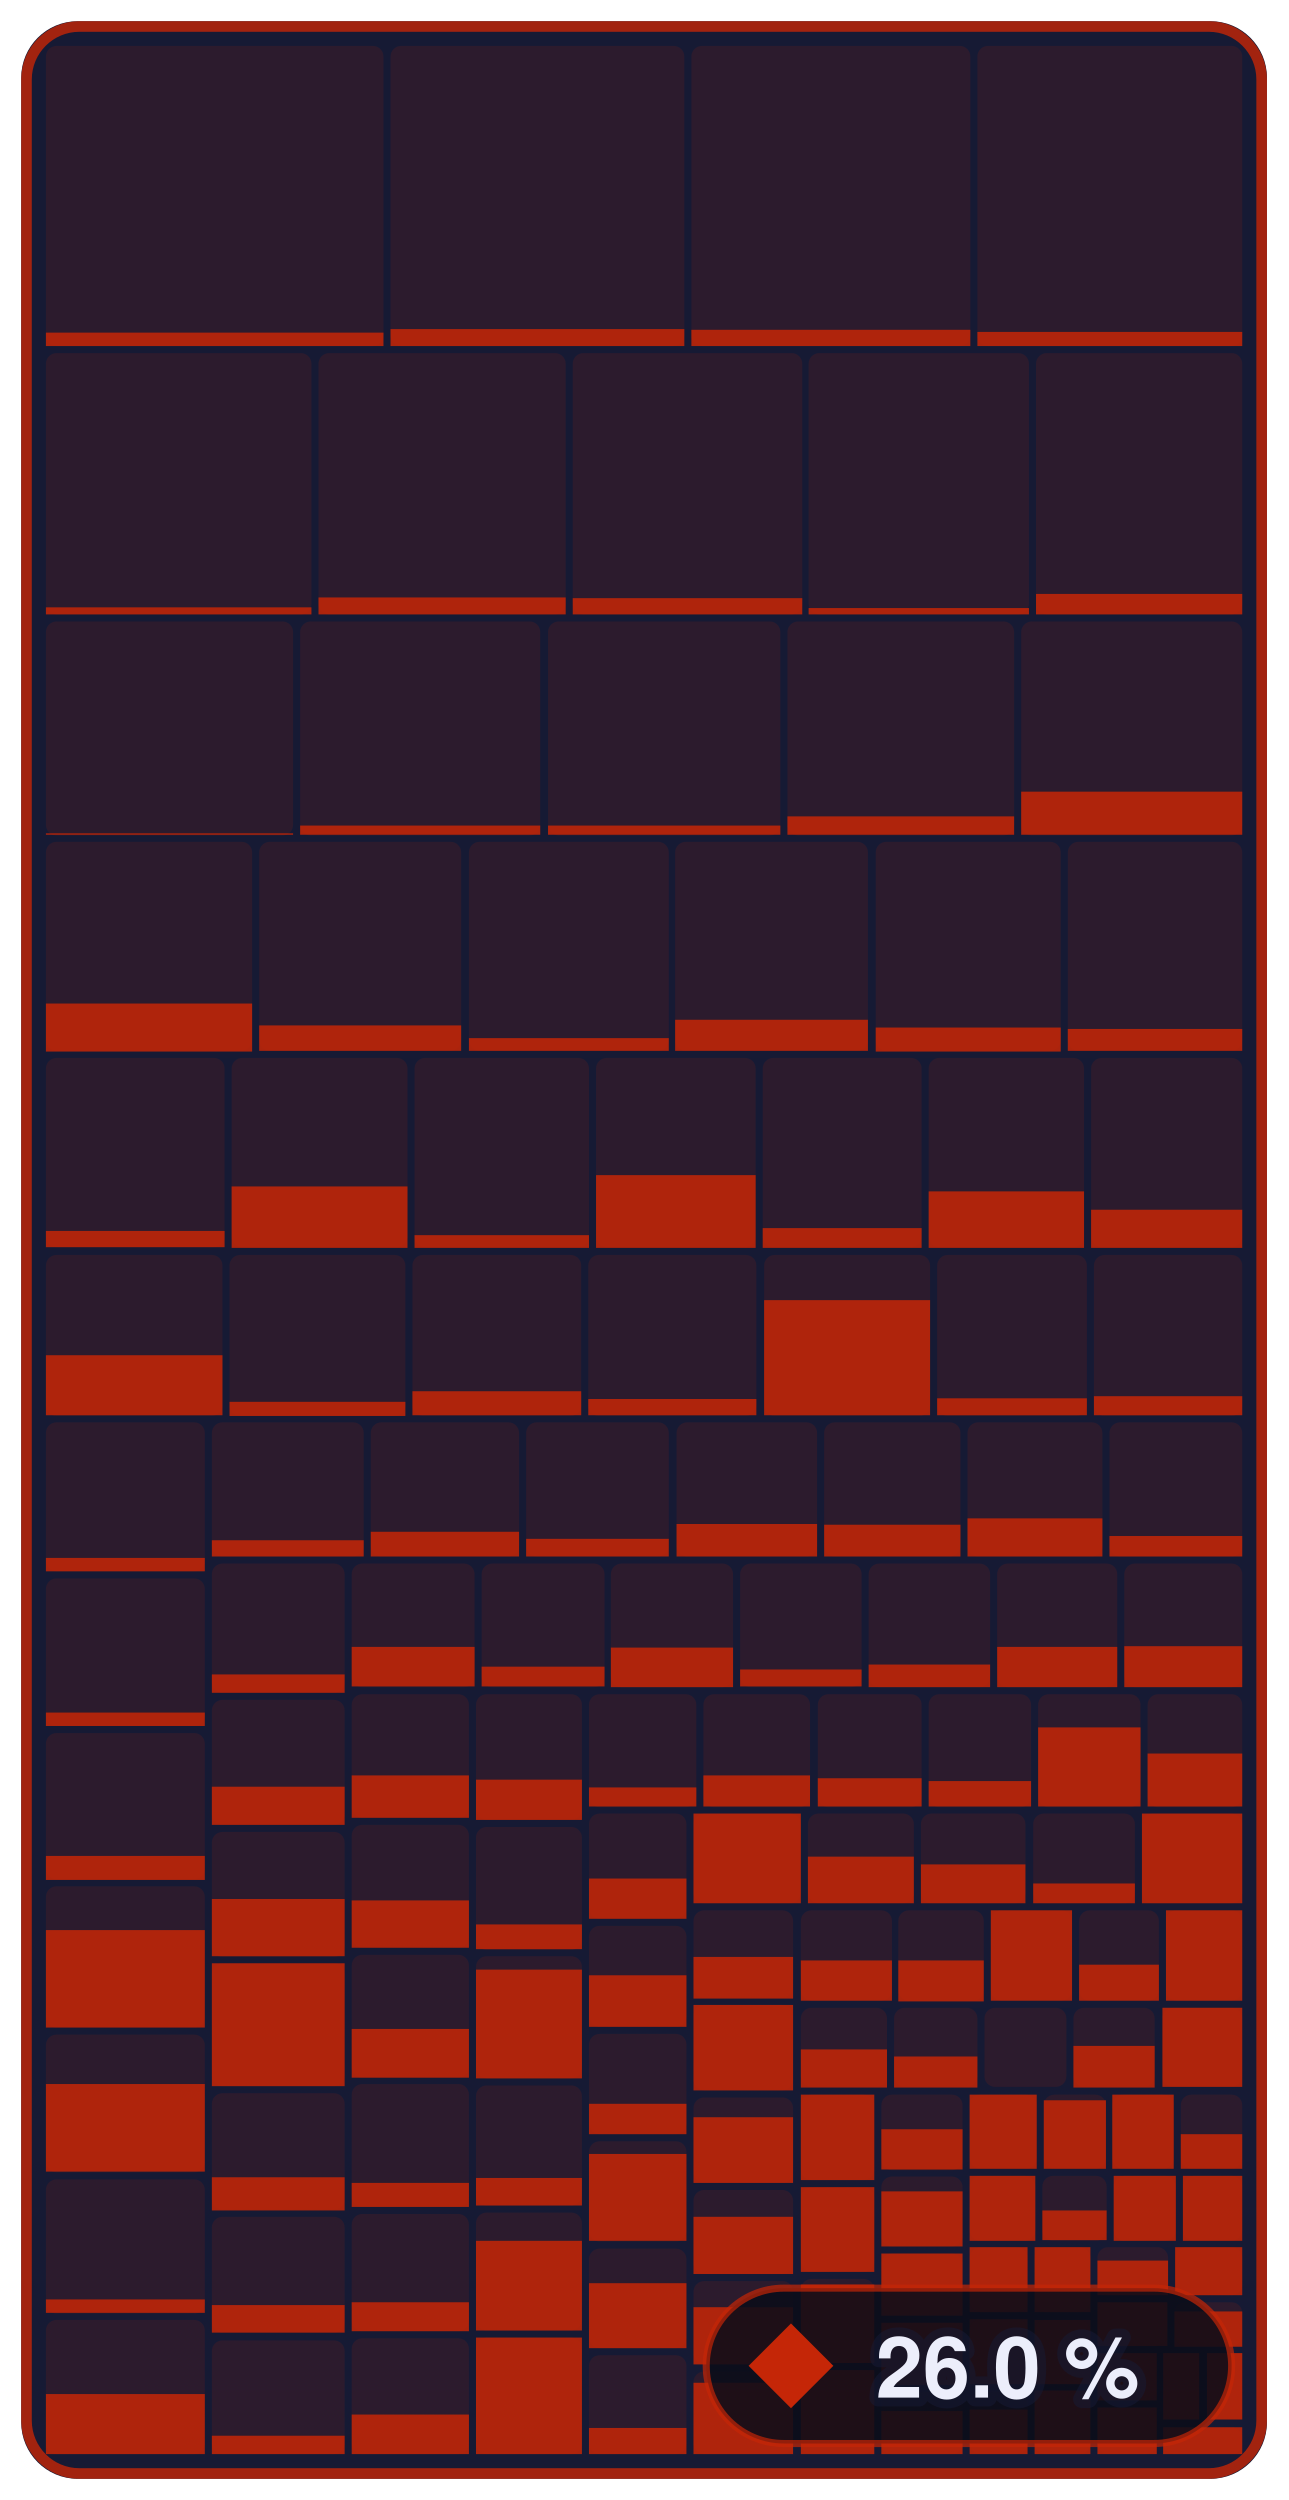
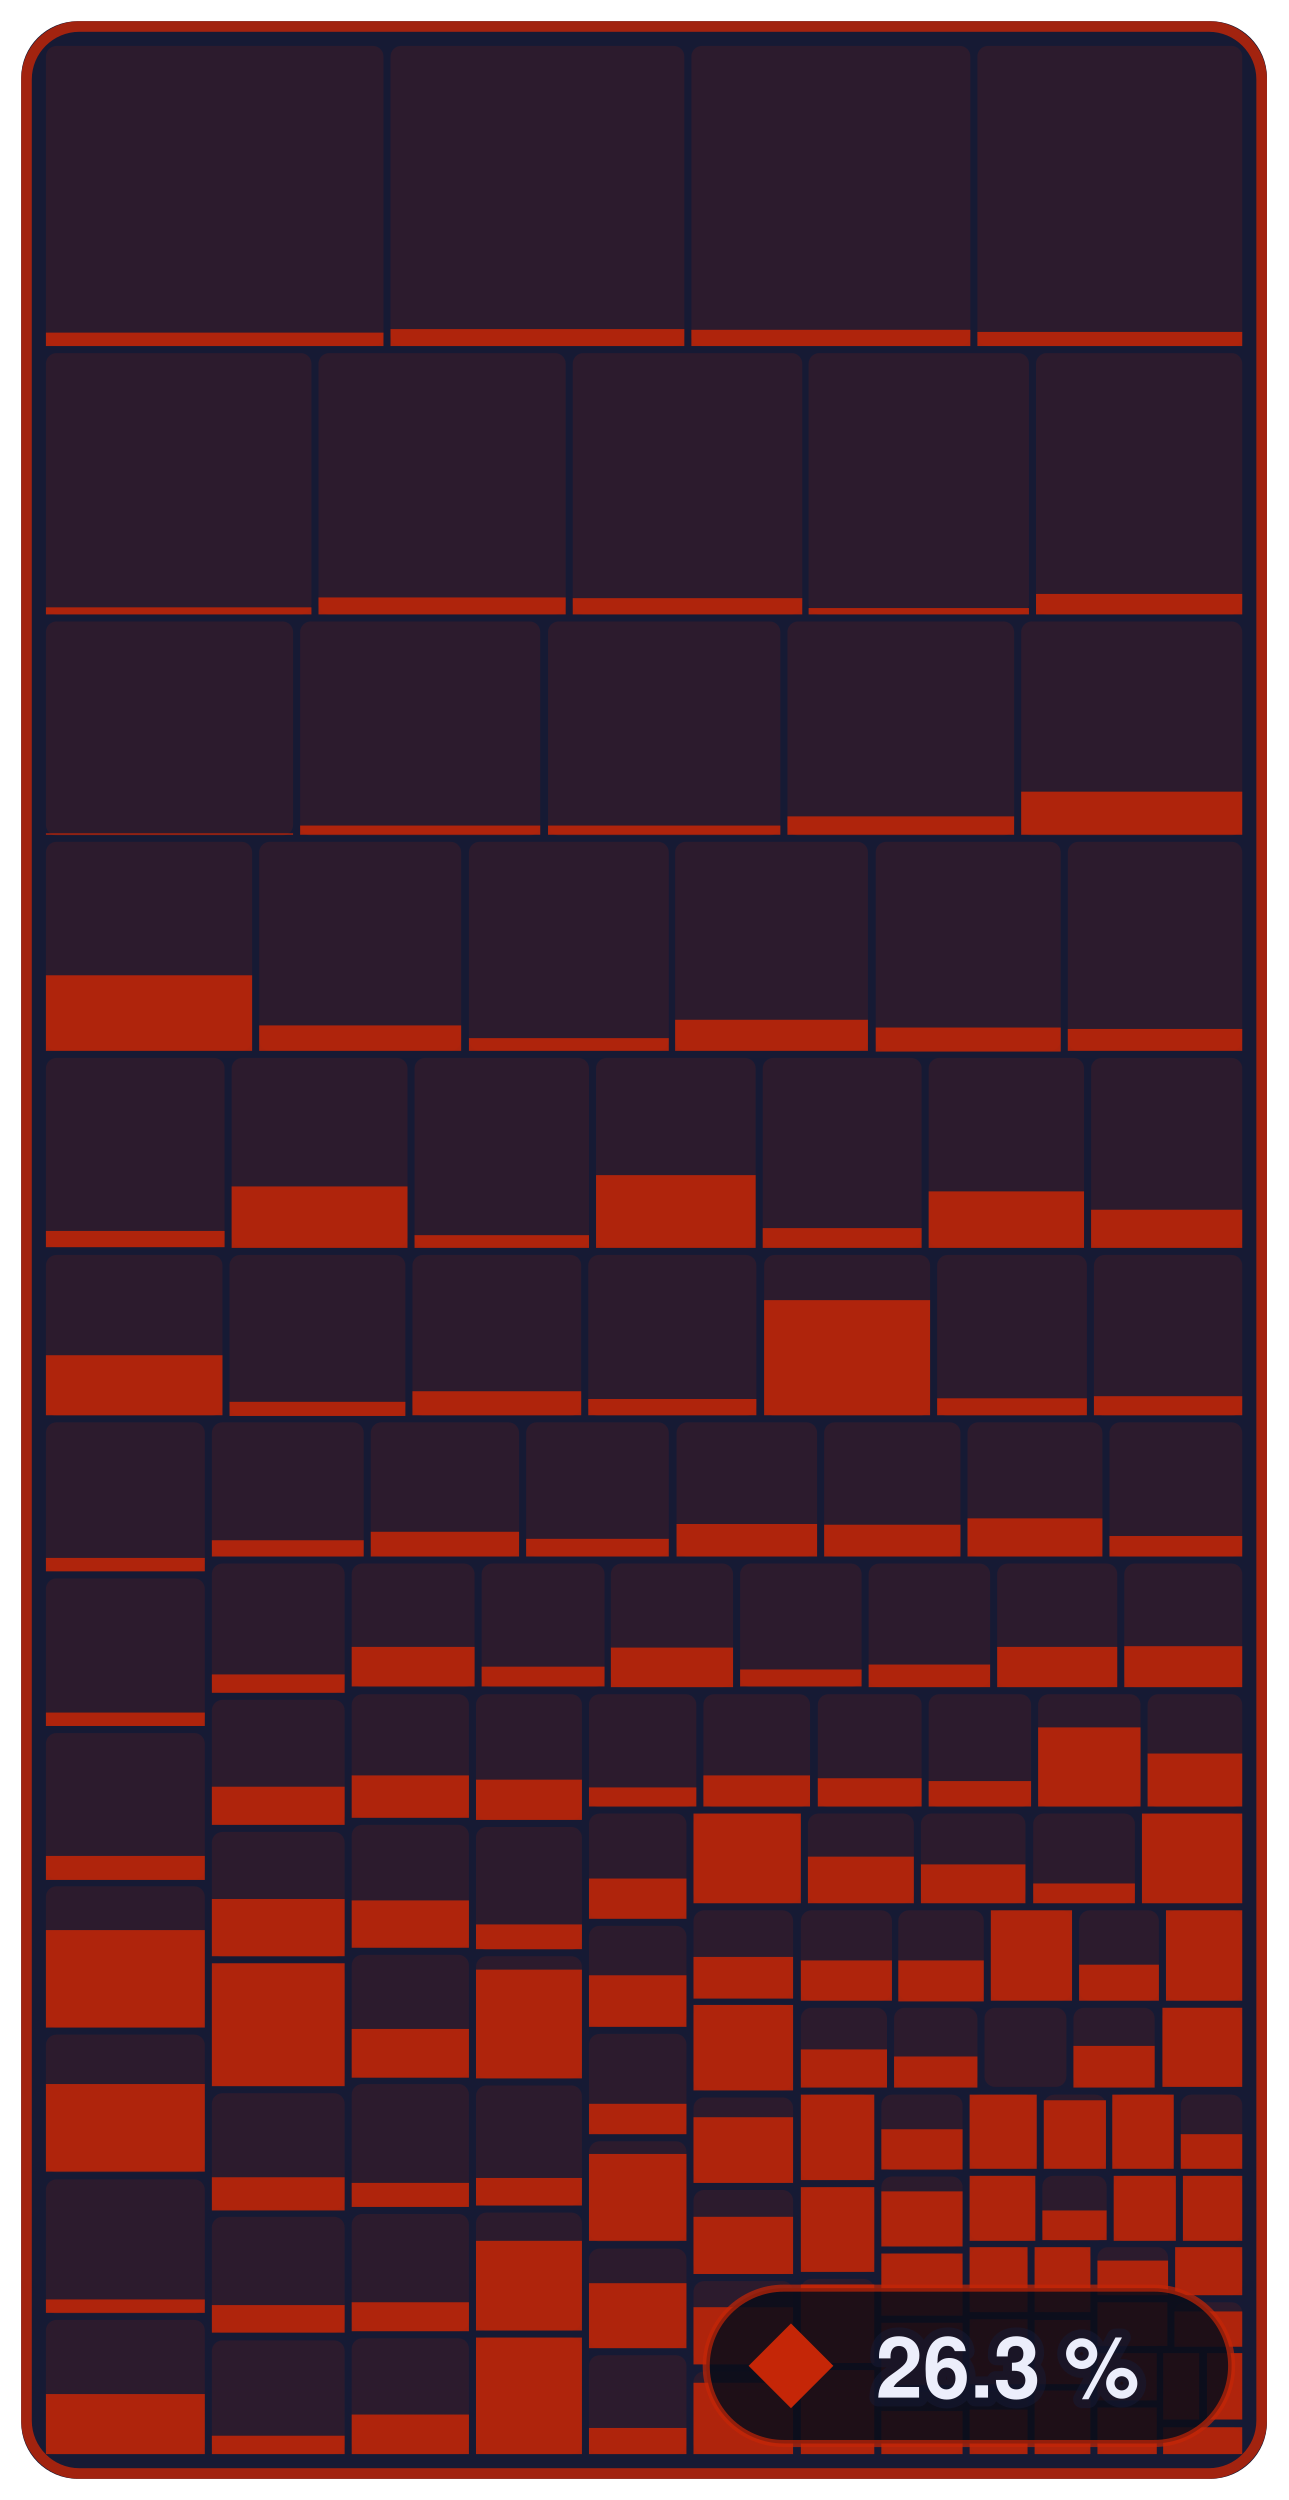
- <svg xmlns="http://www.w3.org/2000/svg" width="182.4" height="354" viewBox="0 0 182.4 354" role="img" aria-label="Enemies &amp; bosses: 26.0 % of 679,252 bytes of code matched, 763 of 1,339 functions">
+ <svg xmlns="http://www.w3.org/2000/svg" width="182.4" height="354" viewBox="0 0 182.4 354" role="img" aria-label="Enemies &amp; bosses: 26.3 % of 679,252 bytes of code matched, 770 of 1,339 functions">
  <style>text { font-family: -apple-system, BlinkMacSystemFont, 'Segoe UI', Helvetica, Arial, sans-serif; } .mono { font-family: ui-monospace, SFMono-Regular, 'SF Mono', Menlo, Consolas, monospace; } text { paint-order: stroke; stroke: #161a34; stroke-opacity: 0.55; stroke-width: 2.5px; stroke-linejoin: round; } .rise { transform-box: fill-box; transform-origin: 50% 100%; animation: rise 1.6s cubic-bezier(.2,.8,.2,1) .2s both; } @keyframes rise { from { transform: scaleY(0); } } @media (prefers-reduced-motion: reduce) { * { animation: none !important; } }</style>
  <rect x="3" y="3" width="176.4" height="348" rx="8" fill="#161a34" />
  <rect x="6.5" y="6.5" width="47.8" height="42.5" rx="1.5" fill="#c52607" fill-opacity="0.13" />
  <rect class="rise" x="6.5" y="47.1" width="47.8" height="1.9" fill="#c52607" fill-opacity="0.85" />
  <rect x="55.3" y="6.5" width="41.6" height="42.5" rx="1.5" fill="#c52607" fill-opacity="0.13" />
  <rect class="rise" x="55.3" y="46.6" width="41.6" height="2.4" fill="#c52607" fill-opacity="0.85" />
  <rect x="97.9" y="6.5" width="39.5" height="42.5" rx="1.5" fill="#c52607" fill-opacity="0.13" />
  <rect class="rise" x="97.9" y="46.7" width="39.5" height="2.3" fill="#c52607" fill-opacity="0.85" />
  <rect x="138.4" y="6.5" width="37.5" height="42.5" rx="1.5" fill="#c52607" fill-opacity="0.13" />
  <rect class="rise" x="138.4" y="47.0" width="37.5" height="2.0" fill="#c52607" fill-opacity="0.85" />
  <rect x="6.5" y="50.0" width="37.6" height="37.0" rx="1.5" fill="#c52607" fill-opacity="0.13" />
  <rect class="rise" x="6.5" y="86.0" width="37.6" height="1.0" fill="#c52607" fill-opacity="0.85" />
  <rect x="45.1" y="50.0" width="35.0" height="37.0" rx="1.5" fill="#c52607" fill-opacity="0.13" />
  <rect class="rise" x="45.1" y="84.6" width="35.0" height="2.4" fill="#c52607" fill-opacity="0.85" />
  <rect x="81.1" y="50.0" width="32.5" height="37.0" rx="1.5" fill="#c52607" fill-opacity="0.13" />
  <rect class="rise" x="81.1" y="84.7" width="32.5" height="2.3" fill="#c52607" fill-opacity="0.85" />
  <rect x="114.5" y="50.0" width="31.2" height="37.0" rx="1.5" fill="#c52607" fill-opacity="0.13" />
  <rect class="rise" x="114.5" y="86.1" width="31.2" height="0.9" fill="#c52607" fill-opacity="0.85" />
  <rect x="146.7" y="50.0" width="29.2" height="37.0" rx="1.5" fill="#c52607" fill-opacity="0.13" />
  <rect class="rise" x="146.7" y="84.1" width="29.2" height="2.9" fill="#c52607" fill-opacity="0.85" />
  <rect x="6.5" y="88.0" width="35.0" height="30.3" rx="1.5" fill="#c52607" fill-opacity="0.13" />
  <rect class="rise" x="6.5" y="118.0" width="35.0" height="0.2" fill="#c52607" fill-opacity="0.85" />
  <rect x="42.5" y="88.0" width="34.0" height="30.3" rx="1.5" fill="#c52607" fill-opacity="0.13" />
  <rect class="rise" x="42.5" y="116.9" width="34.0" height="1.3" fill="#c52607" fill-opacity="0.85" />
  <rect x="77.6" y="88.0" width="32.9" height="30.3" rx="1.5" fill="#c52607" fill-opacity="0.13" />
  <rect class="rise" x="77.6" y="116.9" width="32.9" height="1.3" fill="#c52607" fill-opacity="0.85" />
  <rect x="111.5" y="88.0" width="32.1" height="30.3" rx="1.5" fill="#c52607" fill-opacity="0.13" />
  <rect class="rise" x="111.5" y="115.6" width="32.1" height="2.6" fill="#c52607" fill-opacity="0.85" />
  <rect x="144.6" y="88.0" width="31.3" height="30.3" rx="1.5" fill="#c52607" fill-opacity="0.13" />
  <rect class="rise" x="144.6" y="112.1" width="31.3" height="6.1" fill="#c52607" fill-opacity="0.85" />
  <rect x="6.5" y="119.2" width="29.2" height="29.6" rx="1.5" fill="#c52607" fill-opacity="0.13" />
-   <rect class="rise" x="6.5" y="142.1" width="29.2" height="6.8" fill="#c52607" fill-opacity="0.85" />
+   <rect class="rise" x="6.5" y="138.1" width="29.2" height="10.7" fill="#c52607" fill-opacity="0.85" />
  <rect x="36.7" y="119.2" width="28.6" height="29.6" rx="1.5" fill="#c52607" fill-opacity="0.13" />
  <rect class="rise" x="36.7" y="145.2" width="28.6" height="3.6" fill="#c52607" fill-opacity="0.85" />
  <rect x="66.4" y="119.2" width="28.3" height="29.6" rx="1.5" fill="#c52607" fill-opacity="0.13" />
  <rect class="rise" x="66.4" y="147.0" width="28.3" height="1.8" fill="#c52607" fill-opacity="0.85" />
  <rect x="95.6" y="119.2" width="27.3" height="29.6" rx="1.5" fill="#c52607" fill-opacity="0.13" />
  <rect class="rise" x="95.6" y="144.4" width="27.3" height="4.4" fill="#c52607" fill-opacity="0.85" />
  <rect x="124.0" y="119.2" width="26.2" height="29.6" rx="1.5" fill="#c52607" fill-opacity="0.13" />
  <rect class="rise" x="124.0" y="145.5" width="26.2" height="3.4" fill="#c52607" fill-opacity="0.85" />
  <rect x="151.2" y="119.2" width="24.7" height="29.6" rx="1.5" fill="#c52607" fill-opacity="0.13" />
  <rect class="rise" x="151.2" y="145.7" width="24.7" height="3.1" fill="#c52607" fill-opacity="0.85" />
  <rect x="6.5" y="149.8" width="25.3" height="26.8" rx="1.5" fill="#c52607" fill-opacity="0.13" />
  <rect class="rise" x="6.5" y="174.3" width="25.3" height="2.3" fill="#c52607" fill-opacity="0.85" />
  <rect x="32.8" y="149.8" width="24.9" height="26.8" rx="1.5" fill="#c52607" fill-opacity="0.13" />
  <rect class="rise" x="32.8" y="168.0" width="24.9" height="8.7" fill="#c52607" fill-opacity="0.85" />
  <rect x="58.7" y="149.8" width="24.7" height="26.8" rx="1.5" fill="#c52607" fill-opacity="0.13" />
  <rect class="rise" x="58.7" y="174.9" width="24.7" height="1.8" fill="#c52607" fill-opacity="0.85" />
  <rect x="84.4" y="149.8" width="22.6" height="26.8" rx="1.5" fill="#c52607" fill-opacity="0.13" />
  <rect class="rise" x="84.4" y="166.4" width="22.6" height="10.3" fill="#c52607" fill-opacity="0.85" />
  <rect x="108.0" y="149.8" width="22.5" height="26.8" rx="1.5" fill="#c52607" fill-opacity="0.13" />
  <rect class="rise" x="108.0" y="173.9" width="22.5" height="2.8" fill="#c52607" fill-opacity="0.85" />
  <rect x="131.5" y="149.8" width="22.0" height="26.8" rx="1.5" fill="#c52607" fill-opacity="0.13" />
  <rect class="rise" x="131.5" y="168.7" width="22.0" height="8.0" fill="#c52607" fill-opacity="0.85" />
  <rect x="154.5" y="149.8" width="21.4" height="26.8" rx="1.5" fill="#c52607" fill-opacity="0.13" />
  <rect class="rise" x="154.5" y="171.3" width="21.4" height="5.4" fill="#c52607" fill-opacity="0.85" />
  <rect x="6.5" y="177.7" width="25.0" height="22.8" rx="1.5" fill="#c52607" fill-opacity="0.13" />
  <rect class="rise" x="6.5" y="191.9" width="25.0" height="8.5" fill="#c52607" fill-opacity="0.85" />
  <rect x="32.5" y="177.7" width="24.9" height="22.8" rx="1.5" fill="#c52607" fill-opacity="0.13" />
  <rect class="rise" x="32.5" y="198.5" width="24.9" height="2.0" fill="#c52607" fill-opacity="0.85" />
  <rect x="58.4" y="177.7" width="23.9" height="22.8" rx="1.5" fill="#c52607" fill-opacity="0.13" />
  <rect class="rise" x="58.4" y="197.0" width="23.9" height="3.4" fill="#c52607" fill-opacity="0.85" />
  <rect x="83.3" y="177.7" width="23.8" height="22.8" rx="1.5" fill="#c52607" fill-opacity="0.13" />
  <rect class="rise" x="83.3" y="198.1" width="23.8" height="2.3" fill="#c52607" fill-opacity="0.85" />
  <rect x="108.2" y="177.7" width="23.5" height="22.8" rx="1.5" fill="#c52607" fill-opacity="0.13" />
  <rect class="rise" x="108.2" y="184.1" width="23.5" height="16.3" fill="#c52607" fill-opacity="0.85" />
  <rect x="132.7" y="177.7" width="21.2" height="22.8" rx="1.5" fill="#c52607" fill-opacity="0.13" />
  <rect class="rise" x="132.7" y="198.0" width="21.2" height="2.4" fill="#c52607" fill-opacity="0.85" />
  <rect x="154.9" y="177.7" width="21.0" height="22.8" rx="1.5" fill="#c52607" fill-opacity="0.13" />
  <rect class="rise" x="154.9" y="197.7" width="21.0" height="2.7" fill="#c52607" fill-opacity="0.85" />
  <rect x="6.5" y="201.4" width="22.5" height="21.1" rx="1.5" fill="#c52607" fill-opacity="0.13" />
  <rect class="rise" x="6.5" y="220.6" width="22.5" height="1.9" fill="#c52607" fill-opacity="0.85" />
  <rect x="6.5" y="223.5" width="22.5" height="20.9" rx="1.5" fill="#c52607" fill-opacity="0.13" />
  <rect class="rise" x="6.5" y="242.5" width="22.5" height="1.9" fill="#c52607" fill-opacity="0.85" />
  <rect x="6.5" y="245.4" width="22.5" height="20.7" rx="1.5" fill="#c52607" fill-opacity="0.13" />
  <rect class="rise" x="6.5" y="262.8" width="22.5" height="3.4" fill="#c52607" fill-opacity="0.85" />
  <rect x="6.5" y="267.1" width="22.5" height="20.0" rx="1.5" fill="#c52607" fill-opacity="0.13" />
  <rect class="rise" x="6.5" y="273.3" width="22.5" height="13.8" fill="#c52607" fill-opacity="0.85" />
  <rect x="6.5" y="288.1" width="22.5" height="19.5" rx="1.5" fill="#c52607" fill-opacity="0.13" />
  <rect class="rise" x="6.5" y="295.1" width="22.5" height="12.4" fill="#c52607" fill-opacity="0.85" />
  <rect x="6.5" y="308.6" width="22.5" height="19.0" rx="1.5" fill="#c52607" fill-opacity="0.13" />
  <rect class="rise" x="6.5" y="325.6" width="22.5" height="1.9" fill="#c52607" fill-opacity="0.85" />
  <rect x="6.5" y="328.5" width="22.5" height="19.0" rx="1.5" fill="#c52607" fill-opacity="0.13" />
  <rect class="rise" x="6.5" y="339.0" width="22.5" height="8.5" fill="#c52607" fill-opacity="0.85" />
  <rect x="30.0" y="201.4" width="21.5" height="19.0" rx="1.5" fill="#c52607" fill-opacity="0.13" />
  <rect class="rise" x="30.0" y="218.1" width="21.5" height="2.3" fill="#c52607" fill-opacity="0.85" />
  <rect x="52.5" y="201.4" width="21.0" height="19.0" rx="1.5" fill="#c52607" fill-opacity="0.13" />
  <rect class="rise" x="52.5" y="216.9" width="21.0" height="3.5" fill="#c52607" fill-opacity="0.85" />
  <rect x="74.5" y="201.4" width="20.2" height="19.0" rx="1.5" fill="#c52607" fill-opacity="0.13" />
  <rect class="rise" x="74.5" y="217.9" width="20.2" height="2.5" fill="#c52607" fill-opacity="0.85" />
  <rect x="95.8" y="201.4" width="19.9" height="19.0" rx="1.5" fill="#c52607" fill-opacity="0.13" />
  <rect class="rise" x="95.8" y="215.8" width="19.9" height="4.6" fill="#c52607" fill-opacity="0.85" />
  <rect x="116.7" y="201.4" width="19.3" height="19.0" rx="1.5" fill="#c52607" fill-opacity="0.13" />
  <rect class="rise" x="116.7" y="215.9" width="19.3" height="4.5" fill="#c52607" fill-opacity="0.85" />
  <rect x="137.0" y="201.4" width="19.1" height="19.0" rx="1.5" fill="#c52607" fill-opacity="0.13" />
  <rect class="rise" x="137.0" y="215.0" width="19.1" height="5.4" fill="#c52607" fill-opacity="0.85" />
  <rect x="157.1" y="201.4" width="18.8" height="19.0" rx="1.5" fill="#c52607" fill-opacity="0.13" />
  <rect class="rise" x="157.1" y="217.5" width="18.8" height="2.9" fill="#c52607" fill-opacity="0.85" />
  <rect x="30.0" y="221.4" width="18.8" height="18.3" rx="1.5" fill="#c52607" fill-opacity="0.13" />
  <rect class="rise" x="30.0" y="237.1" width="18.8" height="2.6" fill="#c52607" fill-opacity="0.85" />
  <rect x="30.0" y="240.7" width="18.8" height="17.7" rx="1.5" fill="#c52607" fill-opacity="0.13" />
  <rect class="rise" x="30.0" y="253.0" width="18.8" height="5.4" fill="#c52607" fill-opacity="0.85" />
  <rect x="30.0" y="259.4" width="18.8" height="17.7" rx="1.5" fill="#c52607" fill-opacity="0.13" />
  <rect class="rise" x="30.0" y="268.9" width="18.8" height="8.1" fill="#c52607" fill-opacity="0.85" />
  <rect x="30.0" y="278.0" width="18.8" height="17.4" rx="1.5" fill="#c52607" fill-opacity="0.13" />
  <rect class="rise" x="30.0" y="278.0" width="18.8" height="17.4" fill="#c52607" fill-opacity="0.85" />
  <rect x="30.0" y="296.4" width="18.8" height="16.5" rx="1.5" fill="#c52607" fill-opacity="0.13" />
  <rect class="rise" x="30.0" y="308.3" width="18.8" height="4.7" fill="#c52607" fill-opacity="0.85" />
  <rect x="30.0" y="313.9" width="18.8" height="16.4" rx="1.5" fill="#c52607" fill-opacity="0.13" />
  <rect class="rise" x="30.0" y="326.4" width="18.8" height="3.9" fill="#c52607" fill-opacity="0.85" />
  <rect x="30.0" y="331.4" width="18.8" height="16.1" rx="1.5" fill="#c52607" fill-opacity="0.13" />
  <rect class="rise" x="30.0" y="344.9" width="18.8" height="2.6" fill="#c52607" fill-opacity="0.85" />
  <rect x="49.8" y="221.4" width="17.4" height="17.5" rx="1.5" fill="#c52607" fill-opacity="0.13" />
  <rect class="rise" x="49.8" y="233.2" width="17.4" height="5.6" fill="#c52607" fill-opacity="0.85" />
  <rect x="68.2" y="221.4" width="17.4" height="17.5" rx="1.5" fill="#c52607" fill-opacity="0.13" />
  <rect class="rise" x="68.2" y="236.0" width="17.4" height="2.8" fill="#c52607" fill-opacity="0.85" />
  <rect x="86.5" y="221.4" width="17.3" height="17.5" rx="1.5" fill="#c52607" fill-opacity="0.13" />
  <rect class="rise" x="86.5" y="233.3" width="17.3" height="5.6" fill="#c52607" fill-opacity="0.85" />
  <rect x="104.8" y="221.4" width="17.2" height="17.5" rx="1.5" fill="#c52607" fill-opacity="0.13" />
  <rect class="rise" x="104.8" y="236.4" width="17.2" height="2.4" fill="#c52607" fill-opacity="0.85" />
  <rect x="123.0" y="221.4" width="17.2" height="17.5" rx="1.5" fill="#c52607" fill-opacity="0.13" />
  <rect class="rise" x="123.0" y="235.7" width="17.2" height="3.2" fill="#c52607" fill-opacity="0.85" />
  <rect x="141.2" y="221.4" width="17.0" height="17.5" rx="1.5" fill="#c52607" fill-opacity="0.13" />
  <rect class="rise" x="141.2" y="233.2" width="17.0" height="5.7" fill="#c52607" fill-opacity="0.85" />
  <rect x="159.2" y="221.4" width="16.7" height="17.5" rx="1.5" fill="#c52607" fill-opacity="0.13" />
  <rect class="rise" x="159.2" y="233.1" width="16.7" height="5.8" fill="#c52607" fill-opacity="0.85" />
  <rect x="49.8" y="239.9" width="16.6" height="17.5" rx="1.5" fill="#c52607" fill-opacity="0.13" />
  <rect class="rise" x="49.8" y="251.4" width="16.6" height="6.0" fill="#c52607" fill-opacity="0.85" />
  <rect x="49.8" y="258.4" width="16.6" height="17.4" rx="1.5" fill="#c52607" fill-opacity="0.13" />
  <rect class="rise" x="49.8" y="269.1" width="16.6" height="6.7" fill="#c52607" fill-opacity="0.85" />
  <rect x="49.8" y="276.8" width="16.6" height="17.4" rx="1.5" fill="#c52607" fill-opacity="0.13" />
  <rect class="rise" x="49.8" y="287.3" width="16.6" height="6.9" fill="#c52607" fill-opacity="0.85" />
  <rect x="49.8" y="295.1" width="16.6" height="17.4" rx="1.5" fill="#c52607" fill-opacity="0.13" />
  <rect class="rise" x="49.8" y="309.1" width="16.6" height="3.4" fill="#c52607" fill-opacity="0.85" />
  <rect x="49.8" y="313.5" width="16.6" height="16.6" rx="1.5" fill="#c52607" fill-opacity="0.13" />
  <rect class="rise" x="49.8" y="326.0" width="16.6" height="4.1" fill="#c52607" fill-opacity="0.85" />
  <rect x="49.8" y="331.1" width="16.6" height="16.4" rx="1.5" fill="#c52607" fill-opacity="0.13" />
  <rect class="rise" x="49.8" y="341.9" width="16.6" height="5.6" fill="#c52607" fill-opacity="0.85" />
  <rect x="67.4" y="239.9" width="15.0" height="17.8" rx="1.5" fill="#c52607" fill-opacity="0.13" />
  <rect class="rise" x="67.4" y="252.0" width="15.0" height="5.7" fill="#c52607" fill-opacity="0.85" />
  <rect x="67.4" y="258.7" width="15.0" height="17.4" rx="1.5" fill="#c52607" fill-opacity="0.13" />
  <rect class="rise" x="67.4" y="272.5" width="15.0" height="3.5" fill="#c52607" fill-opacity="0.85" />
  <rect x="67.4" y="277.0" width="15.0" height="17.3" rx="1.5" fill="#c52607" fill-opacity="0.13" />
  <rect class="rise" x="67.4" y="278.9" width="15.0" height="15.4" fill="#c52607" fill-opacity="0.85" />
  <rect x="67.4" y="295.3" width="15.0" height="17.0" rx="1.5" fill="#c52607" fill-opacity="0.13" />
  <rect class="rise" x="67.4" y="308.4" width="15.0" height="3.9" fill="#c52607" fill-opacity="0.85" />
  <rect x="67.4" y="313.3" width="15.0" height="16.7" rx="1.5" fill="#c52607" fill-opacity="0.13" />
  <rect class="rise" x="67.4" y="317.3" width="15.0" height="12.7" fill="#c52607" fill-opacity="0.85" />
  <rect x="67.4" y="331.0" width="15.0" height="16.5" rx="1.5" fill="#c52607" fill-opacity="0.13" />
  <rect class="rise" x="67.4" y="331.0" width="15.0" height="16.5" fill="#c52607" fill-opacity="0.85" />
  <rect x="83.4" y="239.9" width="15.2" height="16.0" rx="1.5" fill="#c52607" fill-opacity="0.13" />
  <rect class="rise" x="83.4" y="253.1" width="15.2" height="2.7" fill="#c52607" fill-opacity="0.85" />
  <rect x="99.6" y="239.9" width="15.1" height="16.0" rx="1.5" fill="#c52607" fill-opacity="0.13" />
  <rect class="rise" x="99.6" y="251.4" width="15.1" height="4.4" fill="#c52607" fill-opacity="0.85" />
  <rect x="115.8" y="239.9" width="14.7" height="16.0" rx="1.5" fill="#c52607" fill-opacity="0.13" />
  <rect class="rise" x="115.8" y="251.8" width="14.7" height="4.0" fill="#c52607" fill-opacity="0.85" />
  <rect x="131.5" y="239.9" width="14.5" height="16.0" rx="1.5" fill="#c52607" fill-opacity="0.13" />
  <rect class="rise" x="131.5" y="252.2" width="14.5" height="3.6" fill="#c52607" fill-opacity="0.85" />
  <rect x="147.0" y="239.9" width="14.5" height="16.0" rx="1.5" fill="#c52607" fill-opacity="0.13" />
  <rect class="rise" x="147.0" y="244.6" width="14.5" height="11.2" fill="#c52607" fill-opacity="0.85" />
  <rect x="162.5" y="239.9" width="13.4" height="16.0" rx="1.5" fill="#c52607" fill-opacity="0.13" />
  <rect class="rise" x="162.5" y="248.3" width="13.4" height="7.5" fill="#c52607" fill-opacity="0.85" />
  <rect x="83.4" y="256.8" width="13.8" height="14.9" rx="1.5" fill="#c52607" fill-opacity="0.13" />
  <rect class="rise" x="83.4" y="266.0" width="13.8" height="5.7" fill="#c52607" fill-opacity="0.85" />
  <rect x="83.4" y="272.7" width="13.8" height="14.3" rx="1.5" fill="#c52607" fill-opacity="0.13" />
  <rect class="rise" x="83.4" y="279.7" width="13.8" height="7.3" fill="#c52607" fill-opacity="0.85" />
  <rect x="83.4" y="288.0" width="13.8" height="14.2" rx="1.5" fill="#c52607" fill-opacity="0.13" />
  <rect class="rise" x="83.4" y="297.9" width="13.8" height="4.3" fill="#c52607" fill-opacity="0.85" />
  <rect x="83.4" y="303.2" width="13.8" height="14.2" rx="1.5" fill="#c52607" fill-opacity="0.13" />
  <rect class="rise" x="83.4" y="305.0" width="13.8" height="12.3" fill="#c52607" fill-opacity="0.85" />
  <rect x="83.4" y="318.4" width="13.8" height="14.1" rx="1.5" fill="#c52607" fill-opacity="0.13" />
  <rect class="rise" x="83.4" y="323.3" width="13.8" height="9.2" fill="#c52607" fill-opacity="0.85" />
  <rect x="83.4" y="333.5" width="13.8" height="14.0" rx="1.5" fill="#c52607" fill-opacity="0.13" />
  <rect class="rise" x="83.4" y="343.8" width="13.8" height="3.7" fill="#c52607" fill-opacity="0.85" />
  <rect x="98.2" y="256.8" width="15.2" height="12.7" rx="1.5" fill="#c52607" fill-opacity="0.13" />
  <rect class="rise" x="98.2" y="256.8" width="15.2" height="12.7" fill="#c52607" fill-opacity="0.85" />
  <rect x="114.4" y="256.8" width="15.0" height="12.7" rx="1.5" fill="#c52607" fill-opacity="0.13" />
  <rect class="rise" x="114.4" y="262.9" width="15.0" height="6.6" fill="#c52607" fill-opacity="0.85" />
  <rect x="130.4" y="256.8" width="14.8" height="12.7" rx="1.5" fill="#c52607" fill-opacity="0.13" />
  <rect class="rise" x="130.4" y="264.0" width="14.8" height="5.5" fill="#c52607" fill-opacity="0.85" />
  <rect x="146.3" y="256.8" width="14.4" height="12.7" rx="1.5" fill="#c52607" fill-opacity="0.13" />
  <rect class="rise" x="146.3" y="266.7" width="14.4" height="2.8" fill="#c52607" fill-opacity="0.85" />
  <rect x="161.7" y="256.8" width="14.2" height="12.7" rx="1.5" fill="#c52607" fill-opacity="0.13" />
  <rect class="rise" x="161.7" y="256.8" width="14.2" height="12.7" fill="#c52607" fill-opacity="0.85" />
  <rect x="98.2" y="270.5" width="14.1" height="12.4" rx="1.5" fill="#c52607" fill-opacity="0.13" />
  <rect class="rise" x="98.2" y="277.1" width="14.1" height="5.9" fill="#c52607" fill-opacity="0.85" />
  <rect x="98.2" y="283.9" width="14.1" height="12.1" rx="1.5" fill="#c52607" fill-opacity="0.13" />
  <rect class="rise" x="98.2" y="283.9" width="14.1" height="12.1" fill="#c52607" fill-opacity="0.85" />
  <rect x="98.2" y="297.0" width="14.1" height="12.1" rx="1.5" fill="#c52607" fill-opacity="0.13" />
  <rect class="rise" x="98.2" y="299.8" width="14.1" height="9.3" fill="#c52607" fill-opacity="0.85" />
  <rect x="98.2" y="310.1" width="14.1" height="11.9" rx="1.5" fill="#c52607" fill-opacity="0.13" />
  <rect class="rise" x="98.2" y="313.9" width="14.1" height="8.1" fill="#c52607" fill-opacity="0.85" />
  <rect x="98.2" y="323.0" width="14.1" height="11.8" rx="1.5" fill="#c52607" fill-opacity="0.13" />
  <rect class="rise" x="98.2" y="326.7" width="14.1" height="8.1" fill="#c52607" fill-opacity="0.85" />
  <rect x="98.2" y="335.8" width="14.1" height="11.7" rx="1.5" fill="#c52607" fill-opacity="0.13" />
  <rect class="rise" x="98.2" y="337.4" width="14.1" height="10.1" fill="#c52607" fill-opacity="0.85" />
  <rect x="113.4" y="270.5" width="12.9" height="12.8" rx="1.5" fill="#c52607" fill-opacity="0.13" />
  <rect class="rise" x="113.4" y="277.6" width="12.9" height="5.7" fill="#c52607" fill-opacity="0.85" />
  <rect x="127.2" y="270.5" width="12.1" height="12.8" rx="1.5" fill="#c52607" fill-opacity="0.13" />
  <rect class="rise" x="127.2" y="277.6" width="12.1" height="5.8" fill="#c52607" fill-opacity="0.85" />
  <rect x="140.3" y="270.5" width="11.5" height="12.8" rx="1.5" fill="#c52607" fill-opacity="0.13" />
  <rect class="rise" x="140.3" y="270.5" width="11.5" height="12.8" fill="#c52607" fill-opacity="0.85" />
  <rect x="152.8" y="270.5" width="11.3" height="12.8" rx="1.5" fill="#c52607" fill-opacity="0.13" />
  <rect class="rise" x="152.8" y="278.2" width="11.3" height="5.1" fill="#c52607" fill-opacity="0.85" />
  <rect x="165.1" y="270.5" width="10.8" height="12.8" rx="1.5" fill="#c52607" fill-opacity="0.13" />
  <rect class="rise" x="165.1" y="270.5" width="10.8" height="12.8" fill="#c52607" fill-opacity="0.85" />
  <rect x="113.4" y="284.3" width="12.2" height="11.2" rx="1.5" fill="#c52607" fill-opacity="0.13" />
  <rect class="rise" x="113.4" y="290.2" width="12.2" height="5.4" fill="#c52607" fill-opacity="0.85" />
  <rect x="126.6" y="284.3" width="11.8" height="11.2" rx="1.5" fill="#c52607" fill-opacity="0.13" />
  <rect class="rise" x="126.6" y="291.2" width="11.8" height="4.4" fill="#c52607" fill-opacity="0.85" />
  <rect x="139.4" y="284.3" width="11.6" height="11.2" rx="1.5" fill="#c52607" fill-opacity="0.13" />
  <rect x="152.0" y="284.3" width="11.5" height="11.2" rx="1.5" fill="#c52607" fill-opacity="0.13" />
  <rect class="rise" x="152.0" y="289.7" width="11.5" height="5.9" fill="#c52607" fill-opacity="0.85" />
  <rect x="164.6" y="284.3" width="11.3" height="11.2" rx="1.5" fill="#c52607" fill-opacity="0.13" />
  <rect class="rise" x="164.6" y="284.3" width="11.3" height="11.2" fill="#c52607" fill-opacity="0.85" />
  <rect x="113.4" y="296.6" width="10.4" height="12.1" rx="1.5" fill="#c52607" fill-opacity="0.13" />
  <rect class="rise" x="113.4" y="296.6" width="10.4" height="12.1" fill="#c52607" fill-opacity="0.85" />
  <rect x="113.4" y="309.7" width="10.4" height="12.0" rx="1.5" fill="#c52607" fill-opacity="0.13" />
  <rect class="rise" x="113.4" y="309.7" width="10.4" height="12.0" fill="#c52607" fill-opacity="0.85" />
  <rect x="113.4" y="322.7" width="10.4" height="11.9" rx="1.5" fill="#c52607" fill-opacity="0.13" />
  <rect class="rise" x="113.4" y="323.5" width="10.4" height="11.1" fill="#c52607" fill-opacity="0.85" />
  <rect x="113.4" y="335.6" width="10.4" height="11.9" rx="1.5" fill="#c52607" fill-opacity="0.13" />
  <rect class="rise" x="113.4" y="335.6" width="10.4" height="11.9" fill="#c52607" fill-opacity="0.85" />
  <rect x="124.8" y="296.6" width="11.5" height="10.7" rx="1.5" fill="#c52607" fill-opacity="0.13" />
  <rect class="rise" x="124.8" y="301.5" width="11.5" height="5.7" fill="#c52607" fill-opacity="0.85" />
  <rect x="124.8" y="308.2" width="11.5" height="9.9" rx="1.5" fill="#c52607" fill-opacity="0.13" />
  <rect class="rise" x="124.8" y="310.3" width="11.5" height="7.8" fill="#c52607" fill-opacity="0.85" />
  <rect x="124.8" y="319.1" width="11.5" height="8.8" rx="1.5" fill="#c52607" fill-opacity="0.13" />
  <rect class="rise" x="124.8" y="319.1" width="11.5" height="8.8" fill="#c52607" fill-opacity="0.85" />
  <rect x="124.8" y="328.9" width="11.5" height="8.8" rx="1.5" fill="#c52607" fill-opacity="0.13" />
  <rect class="rise" x="124.8" y="328.9" width="11.5" height="8.8" fill="#c52607" fill-opacity="0.85" />
  <rect x="124.8" y="338.7" width="11.5" height="8.8" rx="1.5" fill="#c52607" fill-opacity="0.13" />
  <rect class="rise" x="124.8" y="341.4" width="11.5" height="6.1" fill="#c52607" fill-opacity="0.85" />
  <rect x="137.3" y="296.6" width="9.5" height="10.5" rx="1.5" fill="#c52607" fill-opacity="0.13" />
  <rect class="rise" x="137.3" y="296.6" width="9.5" height="10.5" fill="#c52607" fill-opacity="0.85" />
  <rect x="147.8" y="296.6" width="8.8" height="10.5" rx="1.5" fill="#c52607" fill-opacity="0.13" />
  <rect class="rise" x="147.8" y="297.4" width="8.8" height="9.7" fill="#c52607" fill-opacity="0.85" />
  <rect x="157.5" y="296.6" width="8.7" height="10.5" rx="1.5" fill="#c52607" fill-opacity="0.13" />
  <rect class="rise" x="157.5" y="296.6" width="8.7" height="10.5" fill="#c52607" fill-opacity="0.85" />
  <rect x="167.2" y="296.6" width="8.7" height="10.5" rx="1.5" fill="#c52607" fill-opacity="0.13" />
  <rect class="rise" x="167.2" y="302.2" width="8.7" height="4.9" fill="#c52607" fill-opacity="0.85" />
  <rect x="137.3" y="308.1" width="9.3" height="9.2" rx="1.5" fill="#c52607" fill-opacity="0.13" />
  <rect class="rise" x="137.3" y="308.1" width="9.3" height="9.2" fill="#c52607" fill-opacity="0.85" />
  <rect x="147.6" y="308.1" width="9.1" height="9.2" rx="1.5" fill="#c52607" fill-opacity="0.13" />
  <rect class="rise" x="147.6" y="313.0" width="9.1" height="4.2" fill="#c52607" fill-opacity="0.85" />
  <rect x="157.7" y="308.1" width="8.8" height="9.2" rx="1.5" fill="#c52607" fill-opacity="0.13" />
  <rect class="rise" x="157.7" y="308.1" width="8.8" height="9.2" fill="#c52607" fill-opacity="0.85" />
  <rect x="167.5" y="308.1" width="8.4" height="9.2" rx="1.5" fill="#c52607" fill-opacity="0.13" />
  <rect class="rise" x="167.5" y="308.1" width="8.4" height="9.2" fill="#c52607" fill-opacity="0.85" />
  <rect x="137.3" y="318.2" width="8.2" height="9.2" rx="1.5" fill="#c52607" fill-opacity="0.13" />
  <rect class="rise" x="137.3" y="318.2" width="8.2" height="9.2" fill="#c52607" fill-opacity="0.85" />
  <rect x="137.3" y="328.4" width="8.2" height="9.2" rx="1.5" fill="#c52607" fill-opacity="0.13" />
  <rect class="rise" x="137.3" y="328.4" width="8.2" height="9.2" fill="#c52607" fill-opacity="0.85" />
  <rect x="137.3" y="338.6" width="8.2" height="8.9" rx="1.5" fill="#c52607" fill-opacity="0.13" />
  <rect class="rise" x="137.3" y="341.2" width="8.2" height="6.3" fill="#c52607" fill-opacity="0.85" />
  <rect x="146.5" y="318.2" width="7.9" height="9.2" rx="1.5" fill="#c52607" fill-opacity="0.13" />
  <rect class="rise" x="146.5" y="318.2" width="7.9" height="9.2" fill="#c52607" fill-opacity="0.85" />
  <rect x="146.5" y="328.5" width="7.9" height="9.1" rx="1.5" fill="#c52607" fill-opacity="0.13" />
  <rect class="rise" x="146.5" y="328.5" width="7.9" height="9.1" fill="#c52607" fill-opacity="0.85" />
  <rect x="146.5" y="338.5" width="7.9" height="9.0" rx="1.5" fill="#c52607" fill-opacity="0.13" />
  <rect class="rise" x="146.5" y="338.5" width="7.9" height="9.0" fill="#c52607" fill-opacity="0.85" />
  <rect x="155.4" y="318.2" width="10.0" height="6.8" rx="1.5" fill="#c52607" fill-opacity="0.13" />
  <rect class="rise" x="155.4" y="320.1" width="10.0" height="4.9" fill="#c52607" fill-opacity="0.85" />
  <rect x="166.4" y="318.2" width="9.5" height="6.8" rx="1.5" fill="#c52607" fill-opacity="0.13" />
  <rect class="rise" x="166.4" y="318.2" width="9.5" height="6.8" fill="#c52607" fill-opacity="0.85" />
  <rect x="155.4" y="326.0" width="9.9" height="6.2" rx="1.5" fill="#c52607" fill-opacity="0.13" />
  <rect class="rise" x="155.4" y="326.0" width="9.9" height="6.2" fill="#c52607" fill-opacity="0.85" />
  <rect x="166.3" y="326.0" width="9.6" height="6.2" rx="1.5" fill="#c52607" fill-opacity="0.13" />
  <rect class="rise" x="166.3" y="327.3" width="9.6" height="5.0" fill="#c52607" fill-opacity="0.85" />
  <rect x="155.4" y="333.2" width="8.4" height="6.7" rx="1.5" fill="#c52607" fill-opacity="0.13" />
  <rect class="rise" x="155.4" y="333.2" width="8.4" height="6.7" fill="#c52607" fill-opacity="0.85" />
  <rect x="155.4" y="340.9" width="8.4" height="6.6" rx="1.5" fill="#c52607" fill-opacity="0.13" />
  <rect class="rise" x="155.4" y="340.9" width="8.4" height="6.6" fill="#c52607" fill-opacity="0.85" />
  <rect x="164.7" y="333.2" width="5.1" height="9.4" rx="0" fill="#c52607" fill-opacity="0.13" />
  <rect class="rise" x="164.7" y="333.2" width="5.1" height="9.4" fill="#c52607" fill-opacity="0.85" />
  <rect x="170.9" y="333.2" width="5.0" height="9.4" rx="0" fill="#c52607" fill-opacity="0.13" />
  <rect class="rise" x="170.9" y="333.2" width="5.0" height="9.4" fill="#c52607" fill-opacity="0.85" />
  <rect x="164.7" y="343.7" width="11.2" height="3.8" rx="1.5" fill="#c52607" fill-opacity="0.13" />
  <rect class="rise" x="164.7" y="343.7" width="11.2" height="3.8" fill="#c52607" fill-opacity="0.85" />
  <rect x="3.75" y="3.75" width="174.9" height="346.5" rx="7.5" fill="none" stroke="#c52607" stroke-opacity="0.8" stroke-width="1.5" />
  <rect x="100.0" y="324" width="74.4" height="22" rx="11" fill="#0b0d1a" fill-opacity="0.88" stroke="#c52607" stroke-opacity="0.7" />
  <path d="M112.0 329L118.0 335L112.0 341L106.0 335Z" fill="#c52607" />
-   <text x="124.0" y="339.5" font-size="12" font-weight="700" fill="#eceefb">26.0 %</text>
+   <text x="124.0" y="339.5" font-size="12" font-weight="700" fill="#eceefb">26.3 %</text>
</svg>
